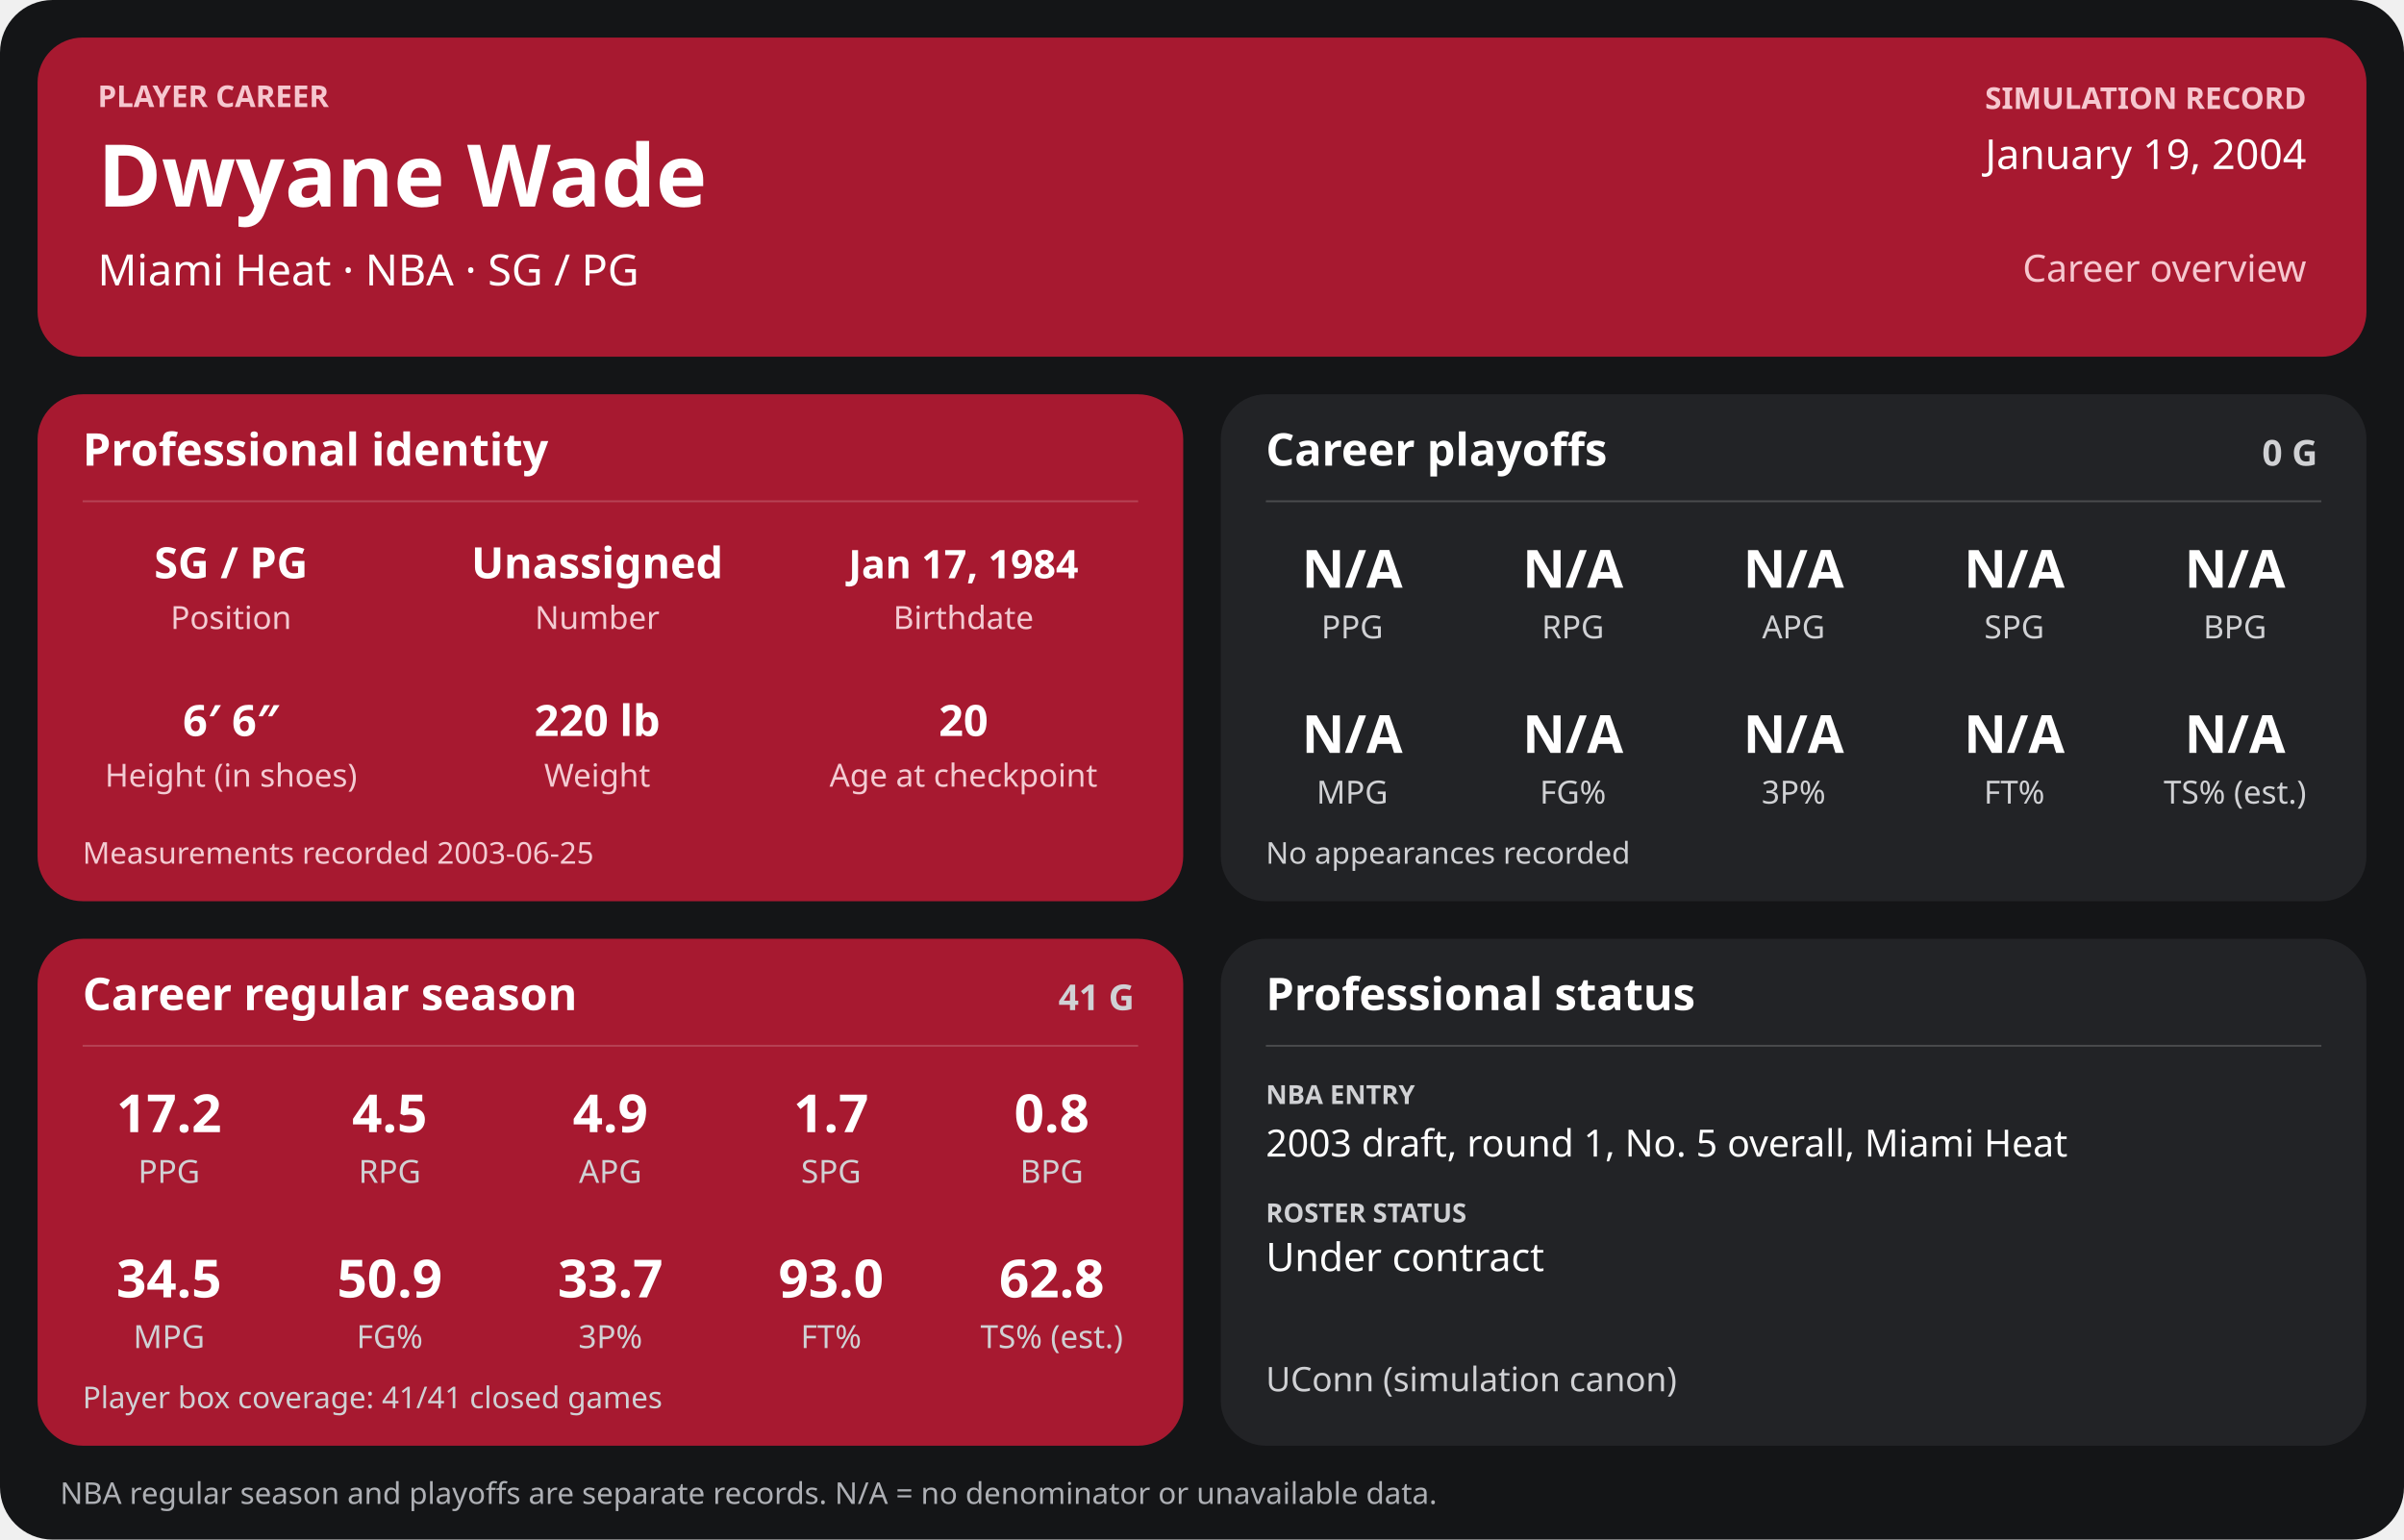
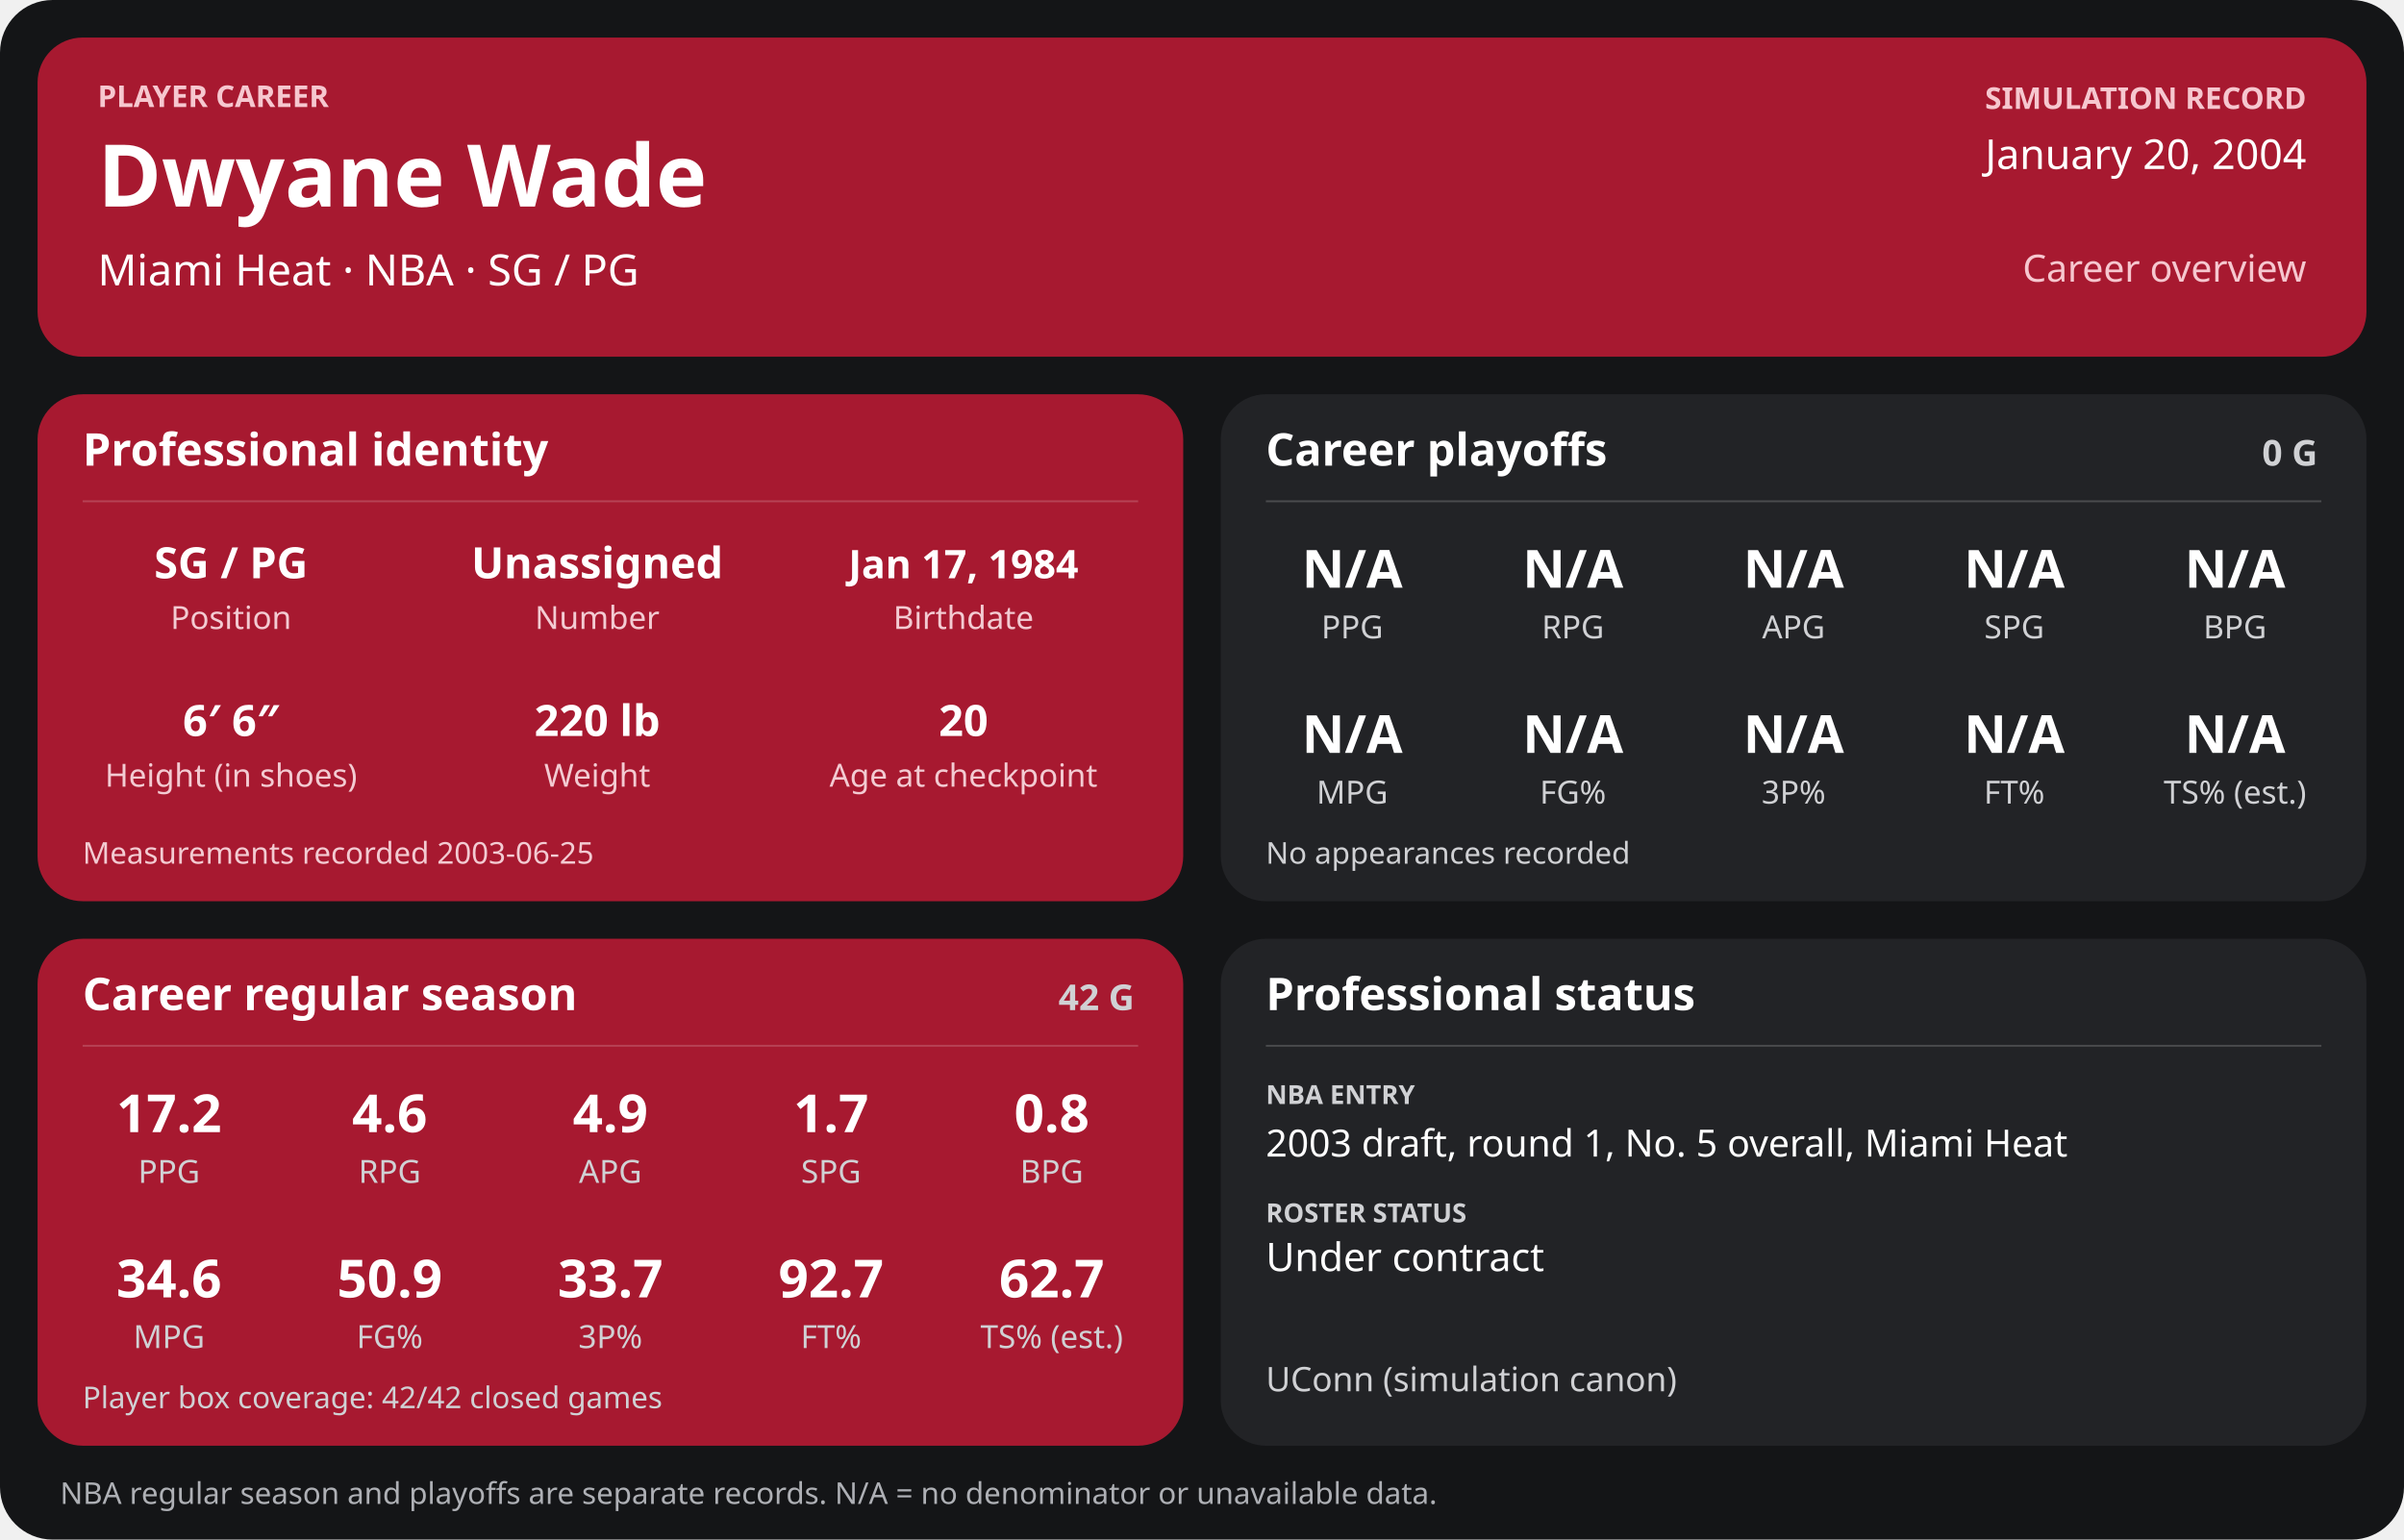
<svg xmlns="http://www.w3.org/2000/svg" width="1280" height="820" viewBox="0 0 1280 820" role="img" aria-labelledby="title desc">
  <rect width="1280" height="820" rx="28" fill="#141517" />
  <g>
    <rect x="20" y="20" width="1240" height="170" rx="24" fill="#a71930" />
    <text x="52" y="57" font-family="sans-serif" fill="#f6c7cf" font-size="16" font-weight="700" text-anchor="start">PLAYER CAREER</text>
    <text x="52" y="110" font-family="sans-serif" fill="#ffffff" font-size="46" font-weight="700" text-anchor="start">Dwyane Wade</text>
    <text x="52" y="152" font-family="sans-serif" fill="#ffffff" font-size="23" font-weight="400" text-anchor="start">Miami Heat  ·  NBA  ·  SG / PG</text>
    <text x="1228" y="58" font-family="sans-serif" fill="#f6c7cf" font-size="16" font-weight="700" text-anchor="end">SIMULATION RECORD</text>
-     <text x="1228" y="90" font-family="sans-serif" fill="#ffffff" font-size="22" font-weight="500" text-anchor="end">January 19, 2004</text>
+     <text x="1228" y="90" font-family="sans-serif" fill="#ffffff" font-size="22" font-weight="500" text-anchor="end">January 20, 2004</text>
    <text x="1228" y="150" font-family="sans-serif" fill="#f6c7cf" font-size="20" font-weight="500" text-anchor="end">Career overview</text>
    <rect x="20" y="210" width="610" height="270" rx="24" fill="#a71930" />
    <text x="44" y="248" font-family="sans-serif" fill="#ffffff" font-size="24" font-weight="700" text-anchor="start">Professional identity</text>
    <line x1="44" y1="267" x2="606" y2="267" stroke="#ffffff" stroke-opacity="0.18" />
    <text x="123" y="308" font-family="sans-serif" fill="#ffffff" font-size="23" font-weight="600" text-anchor="middle">SG / PG</text>
    <text x="123" y="335" font-family="sans-serif" fill="#f3cbd2" font-size="17" font-weight="400" text-anchor="middle">Position</text>
    <text x="318" y="308" font-family="sans-serif" fill="#ffffff" font-size="23" font-weight="600" text-anchor="middle">Unassigned</text>
    <text x="318" y="335" font-family="sans-serif" fill="#f3cbd2" font-size="17" font-weight="400" text-anchor="middle">Number</text>
    <text x="513" y="308" font-family="sans-serif" fill="#ffffff" font-size="21" font-weight="600" text-anchor="middle">Jan 17, 1984</text>
    <text x="513" y="335" font-family="sans-serif" fill="#f3cbd2" font-size="17" font-weight="400" text-anchor="middle">Birthdate</text>
    <text x="123" y="392" font-family="sans-serif" fill="#ffffff" font-size="23" font-weight="600" text-anchor="middle">6′ 6″</text>
    <text x="123" y="419" font-family="sans-serif" fill="#f3cbd2" font-size="17" font-weight="400" text-anchor="middle">Height (in shoes)</text>
    <text x="318" y="392" font-family="sans-serif" fill="#ffffff" font-size="23" font-weight="600" text-anchor="middle">220 lb</text>
    <text x="318" y="419" font-family="sans-serif" fill="#f3cbd2" font-size="17" font-weight="400" text-anchor="middle">Weight</text>
    <text x="513" y="392" font-family="sans-serif" fill="#ffffff" font-size="23" font-weight="600" text-anchor="middle">20</text>
    <text x="513" y="419" font-family="sans-serif" fill="#f3cbd2" font-size="17" font-weight="400" text-anchor="middle">Age at checkpoint</text>
    <text x="44" y="460" font-family="sans-serif" fill="#f3cbd2" font-size="16" font-weight="400" text-anchor="start">Measurements recorded 2003-06-25</text>
    <rect x="650" y="210" width="610" height="270" rx="24" fill="#222326" />
    <text x="674" y="248" font-family="sans-serif" fill="#ffffff" font-size="24" font-weight="700" text-anchor="start">Career playoffs</text>
    <text x="1234" y="248" font-family="sans-serif" fill="#d0d1d4" font-size="19" font-weight="700" text-anchor="end">0 G</text>
    <line x1="674" y1="267" x2="1236" y2="267" stroke="#ffffff" stroke-opacity="0.18" />
    <text x="720.0" y="313" font-family="sans-serif" fill="#ffffff" font-size="28" font-weight="600" text-anchor="middle">N/A</text>
    <text x="720.0" y="340" font-family="sans-serif" fill="#d0d1d4" font-size="17" font-weight="400" text-anchor="middle">PPG</text>
    <text x="837.5" y="313" font-family="sans-serif" fill="#ffffff" font-size="28" font-weight="600" text-anchor="middle">N/A</text>
    <text x="837.5" y="340" font-family="sans-serif" fill="#d0d1d4" font-size="17" font-weight="400" text-anchor="middle">RPG</text>
    <text x="955.0" y="313" font-family="sans-serif" fill="#ffffff" font-size="28" font-weight="600" text-anchor="middle">N/A</text>
    <text x="955.0" y="340" font-family="sans-serif" fill="#d0d1d4" font-size="17" font-weight="400" text-anchor="middle">APG</text>
    <text x="1072.5" y="313" font-family="sans-serif" fill="#ffffff" font-size="28" font-weight="600" text-anchor="middle">N/A</text>
    <text x="1072.5" y="340" font-family="sans-serif" fill="#d0d1d4" font-size="17" font-weight="400" text-anchor="middle">SPG</text>
    <text x="1190.0" y="313" font-family="sans-serif" fill="#ffffff" font-size="28" font-weight="600" text-anchor="middle">N/A</text>
    <text x="1190.0" y="340" font-family="sans-serif" fill="#d0d1d4" font-size="17" font-weight="400" text-anchor="middle">BPG</text>
    <text x="720.0" y="401" font-family="sans-serif" fill="#ffffff" font-size="28" font-weight="600" text-anchor="middle">N/A</text>
    <text x="720.0" y="428" font-family="sans-serif" fill="#d0d1d4" font-size="17" font-weight="400" text-anchor="middle">MPG</text>
    <text x="837.5" y="401" font-family="sans-serif" fill="#ffffff" font-size="28" font-weight="600" text-anchor="middle">N/A</text>
    <text x="837.5" y="428" font-family="sans-serif" fill="#d0d1d4" font-size="17" font-weight="400" text-anchor="middle">FG%</text>
    <text x="955.0" y="401" font-family="sans-serif" fill="#ffffff" font-size="28" font-weight="600" text-anchor="middle">N/A</text>
    <text x="955.0" y="428" font-family="sans-serif" fill="#d0d1d4" font-size="17" font-weight="400" text-anchor="middle">3P%</text>
    <text x="1072.5" y="401" font-family="sans-serif" fill="#ffffff" font-size="28" font-weight="600" text-anchor="middle">N/A</text>
    <text x="1072.5" y="428" font-family="sans-serif" fill="#d0d1d4" font-size="17" font-weight="400" text-anchor="middle">FT%</text>
    <text x="1190.0" y="401" font-family="sans-serif" fill="#ffffff" font-size="28" font-weight="600" text-anchor="middle">N/A</text>
    <text x="1190.0" y="428" font-family="sans-serif" fill="#d0d1d4" font-size="17" font-weight="400" text-anchor="middle">TS% (est.)</text>
    <text x="674" y="460" font-family="sans-serif" fill="#d0d1d4" font-size="16" font-weight="400" text-anchor="start">No appearances recorded</text>
    <rect x="20" y="500" width="610" height="270" rx="24" fill="#a71930" />
    <text x="44" y="538" font-family="sans-serif" fill="#ffffff" font-size="24" font-weight="700" text-anchor="start">Career regular season</text>
-     <text x="604" y="538" font-family="sans-serif" fill="#d0d1d4" font-size="19" font-weight="700" text-anchor="end">41 G</text>
+     <text x="604" y="538" font-family="sans-serif" fill="#d0d1d4" font-size="19" font-weight="700" text-anchor="end">42 G</text>
    <line x1="44" y1="557" x2="606" y2="557" stroke="#ffffff" stroke-opacity="0.18" />
    <text x="90.0" y="603" font-family="sans-serif" fill="#ffffff" font-size="28" font-weight="600" text-anchor="middle">17.2</text>
    <text x="90.0" y="630" font-family="sans-serif" fill="#d0d1d4" font-size="17" font-weight="400" text-anchor="middle">PPG</text>
-     <text x="207.5" y="603" font-family="sans-serif" fill="#ffffff" font-size="28" font-weight="600" text-anchor="middle">4.5</text>
+     <text x="207.5" y="603" font-family="sans-serif" fill="#ffffff" font-size="28" font-weight="600" text-anchor="middle">4.6</text>
    <text x="207.5" y="630" font-family="sans-serif" fill="#d0d1d4" font-size="17" font-weight="400" text-anchor="middle">RPG</text>
    <text x="325.0" y="603" font-family="sans-serif" fill="#ffffff" font-size="28" font-weight="600" text-anchor="middle">4.9</text>
    <text x="325.0" y="630" font-family="sans-serif" fill="#d0d1d4" font-size="17" font-weight="400" text-anchor="middle">APG</text>
    <text x="442.5" y="603" font-family="sans-serif" fill="#ffffff" font-size="28" font-weight="600" text-anchor="middle">1.7</text>
    <text x="442.5" y="630" font-family="sans-serif" fill="#d0d1d4" font-size="17" font-weight="400" text-anchor="middle">SPG</text>
    <text x="560.0" y="603" font-family="sans-serif" fill="#ffffff" font-size="28" font-weight="600" text-anchor="middle">0.8</text>
    <text x="560.0" y="630" font-family="sans-serif" fill="#d0d1d4" font-size="17" font-weight="400" text-anchor="middle">BPG</text>
-     <text x="90.0" y="691" font-family="sans-serif" fill="#ffffff" font-size="28" font-weight="600" text-anchor="middle">34.5</text>
+     <text x="90.0" y="691" font-family="sans-serif" fill="#ffffff" font-size="28" font-weight="600" text-anchor="middle">34.6</text>
    <text x="90.0" y="718" font-family="sans-serif" fill="#d0d1d4" font-size="17" font-weight="400" text-anchor="middle">MPG</text>
    <text x="207.5" y="691" font-family="sans-serif" fill="#ffffff" font-size="28" font-weight="600" text-anchor="middle">50.9</text>
    <text x="207.5" y="718" font-family="sans-serif" fill="#d0d1d4" font-size="17" font-weight="400" text-anchor="middle">FG%</text>
    <text x="325.0" y="691" font-family="sans-serif" fill="#ffffff" font-size="28" font-weight="600" text-anchor="middle">33.7</text>
    <text x="325.0" y="718" font-family="sans-serif" fill="#d0d1d4" font-size="17" font-weight="400" text-anchor="middle">3P%</text>
-     <text x="442.5" y="691" font-family="sans-serif" fill="#ffffff" font-size="28" font-weight="600" text-anchor="middle">93.0</text>
+     <text x="442.5" y="691" font-family="sans-serif" fill="#ffffff" font-size="28" font-weight="600" text-anchor="middle">92.7</text>
    <text x="442.5" y="718" font-family="sans-serif" fill="#d0d1d4" font-size="17" font-weight="400" text-anchor="middle">FT%</text>
-     <text x="560.0" y="691" font-family="sans-serif" fill="#ffffff" font-size="28" font-weight="600" text-anchor="middle">62.8</text>
+     <text x="560.0" y="691" font-family="sans-serif" fill="#ffffff" font-size="28" font-weight="600" text-anchor="middle">62.7</text>
    <text x="560.0" y="718" font-family="sans-serif" fill="#d0d1d4" font-size="17" font-weight="400" text-anchor="middle">TS% (est.)</text>
-     <text x="44" y="750" font-family="sans-serif" fill="#d0d1d4" font-size="16" font-weight="400" text-anchor="start">Player box coverage: 41/41 closed games</text>
+     <text x="44" y="750" font-family="sans-serif" fill="#d0d1d4" font-size="16" font-weight="400" text-anchor="start">Player box coverage: 42/42 closed games</text>
    <rect x="650" y="500" width="610" height="270" rx="24" fill="#222326" />
    <text x="674" y="538" font-family="sans-serif" fill="#ffffff" font-size="24" font-weight="700" text-anchor="start">Professional status</text>
    <line x1="674" y1="557" x2="1236" y2="557" stroke="#ffffff" stroke-opacity="0.18" />
    <text x="674" y="588" font-family="sans-serif" fill="#d0d1d4" font-size="14" font-weight="700" text-anchor="start">NBA ENTRY</text>
    <text x="674" y="616" font-family="sans-serif" fill="#ffffff" font-size="20" font-weight="500" text-anchor="start">2003 draft, round 1, No. 5 overall, Miami Heat</text>
    <text x="674" y="651" font-family="sans-serif" fill="#d0d1d4" font-size="14" font-weight="700" text-anchor="start">ROSTER STATUS</text>
    <text x="674" y="677" font-family="sans-serif" fill="#ffffff" font-size="21" font-weight="500" text-anchor="start">Under contract</text>
    <text x="674" y="741" font-family="sans-serif" fill="#d0d1d4" font-size="18" font-weight="400" text-anchor="start">UConn (simulation canon)</text>
    <text x="32" y="801" font-family="sans-serif" fill="#aeb0b5" font-size="16" font-weight="400" text-anchor="start">NBA regular season and playoffs are separate records. N/A = no denominator or unavailable data.</text>
  </g>
</svg>
